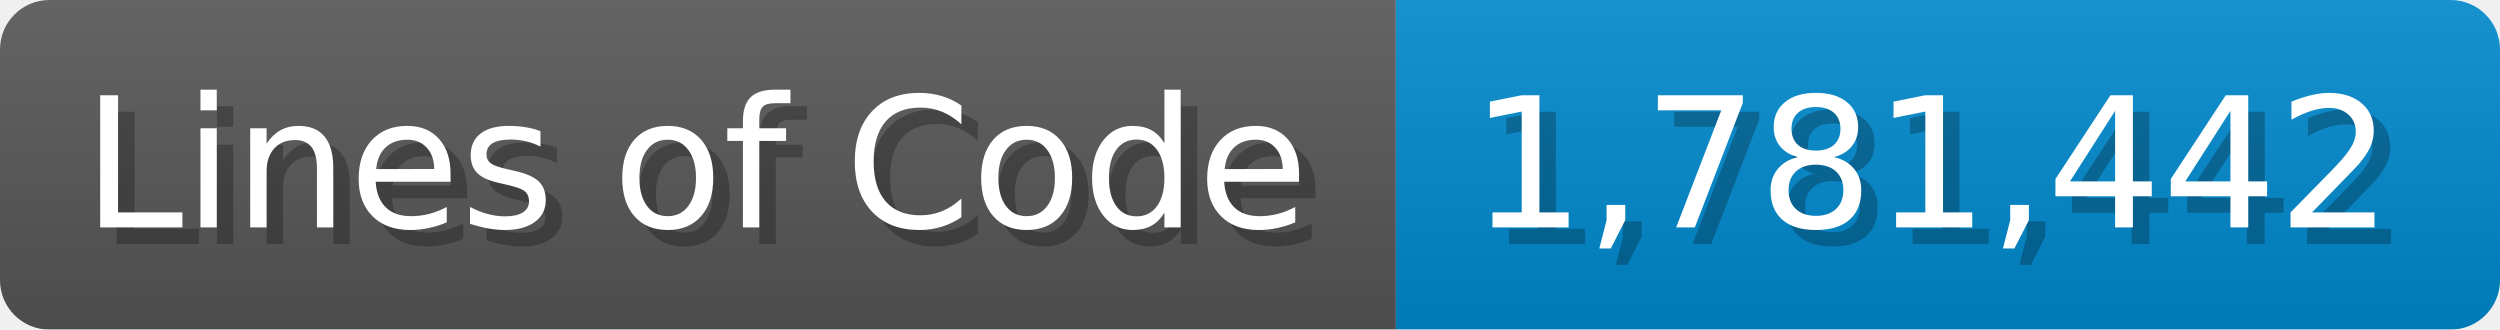
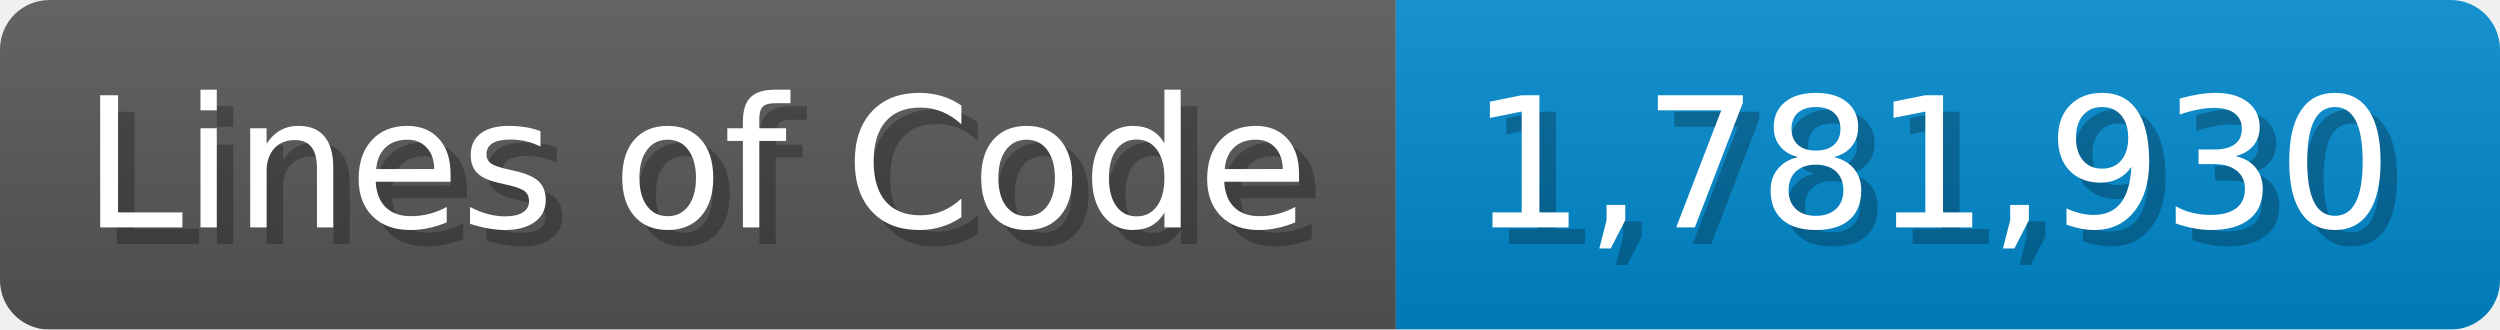
<svg xmlns="http://www.w3.org/2000/svg" width="151.7" height="20" viewBox="0 0 1517 200">
  <linearGradient id="a" x2="0" y2="100%">
    <stop offset="0" stop-opacity=".1" stop-color="#EEE" />
    <stop offset="1" stop-opacity=".1" />
  </linearGradient>
  <mask id="m">
    <rect width="1517" height="200" rx="30" fill="#FFF" />
  </mask>
  <g mask="url(#m)">
    <rect width="847" height="200" fill="#555" />
    <rect width="670" height="200" fill="#08C" x="847" />
    <rect width="1517" height="200" fill="url(#a)" />
  </g>
  <g fill="#fff" text-anchor="start" font-family="Verdana,DejaVu Sans,sans-serif" font-size="110">
    <text x="60" y="148" textLength="747" fill="#000" opacity="0.25">Lines of Code</text>
    <text x="50" y="138" textLength="747">Lines of Code</text>
-     <text x="902" y="148" textLength="570" fill="#000" opacity="0.25">1,781,442</text>
-     <text x="892" y="138" textLength="570">1,781,442</text>
+     <text x="902" y="148" textLength="570" fill="#000" opacity="0.25">1,781,930</text>
+     <text x="892" y="138" textLength="570">1,781,930</text>
  </g>
</svg>
